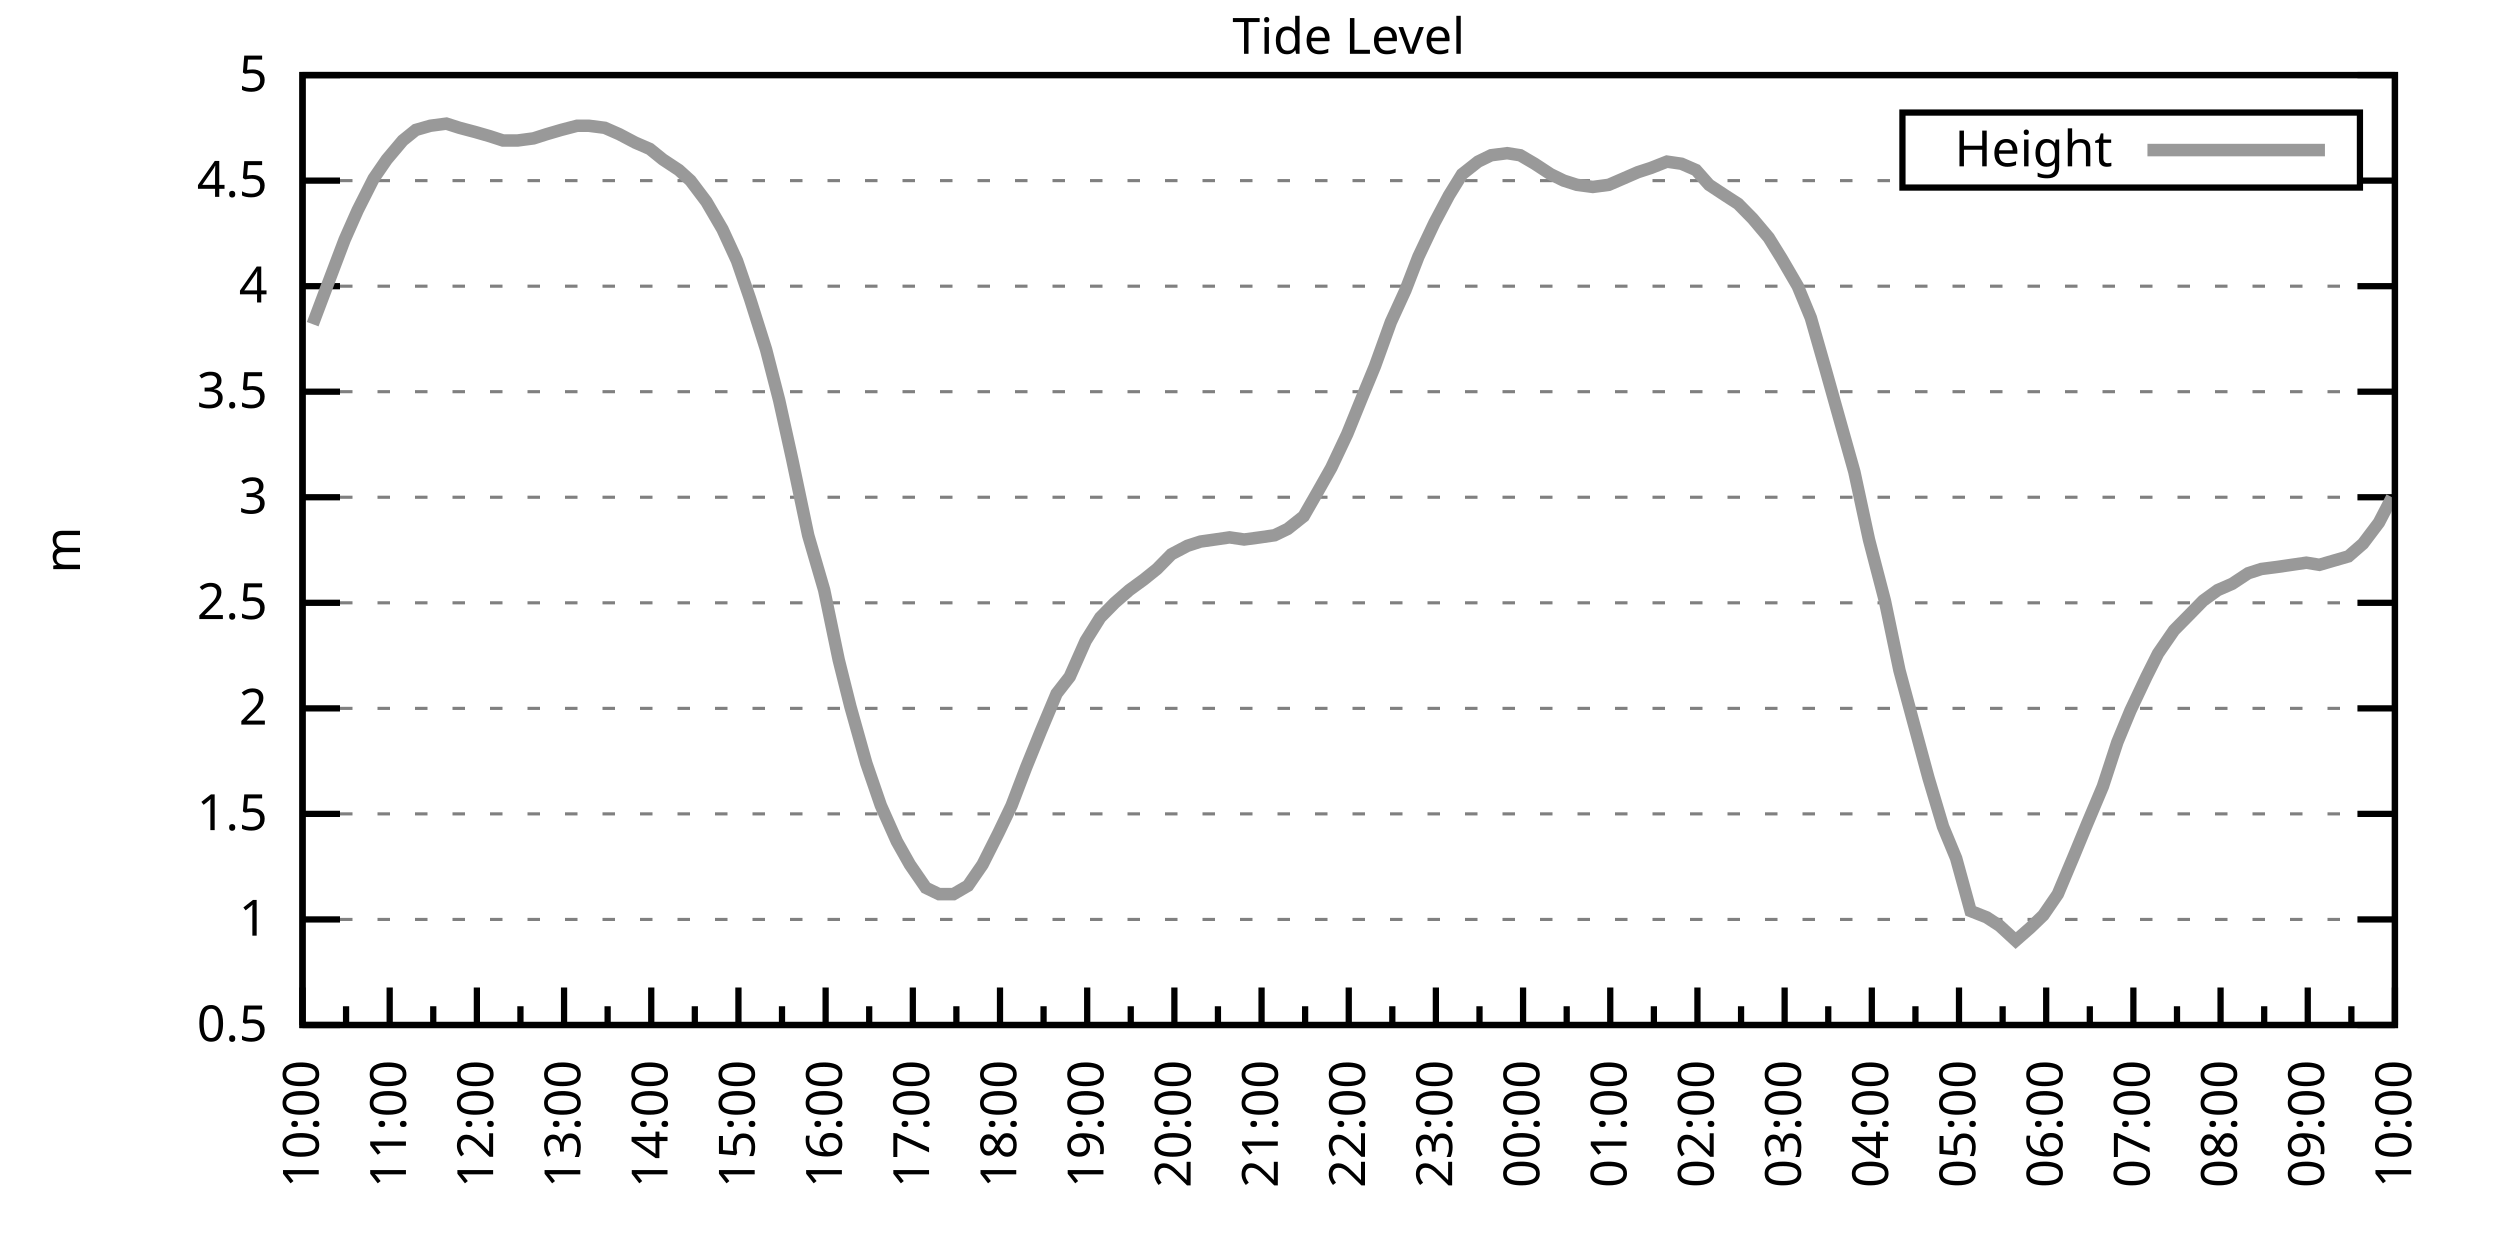
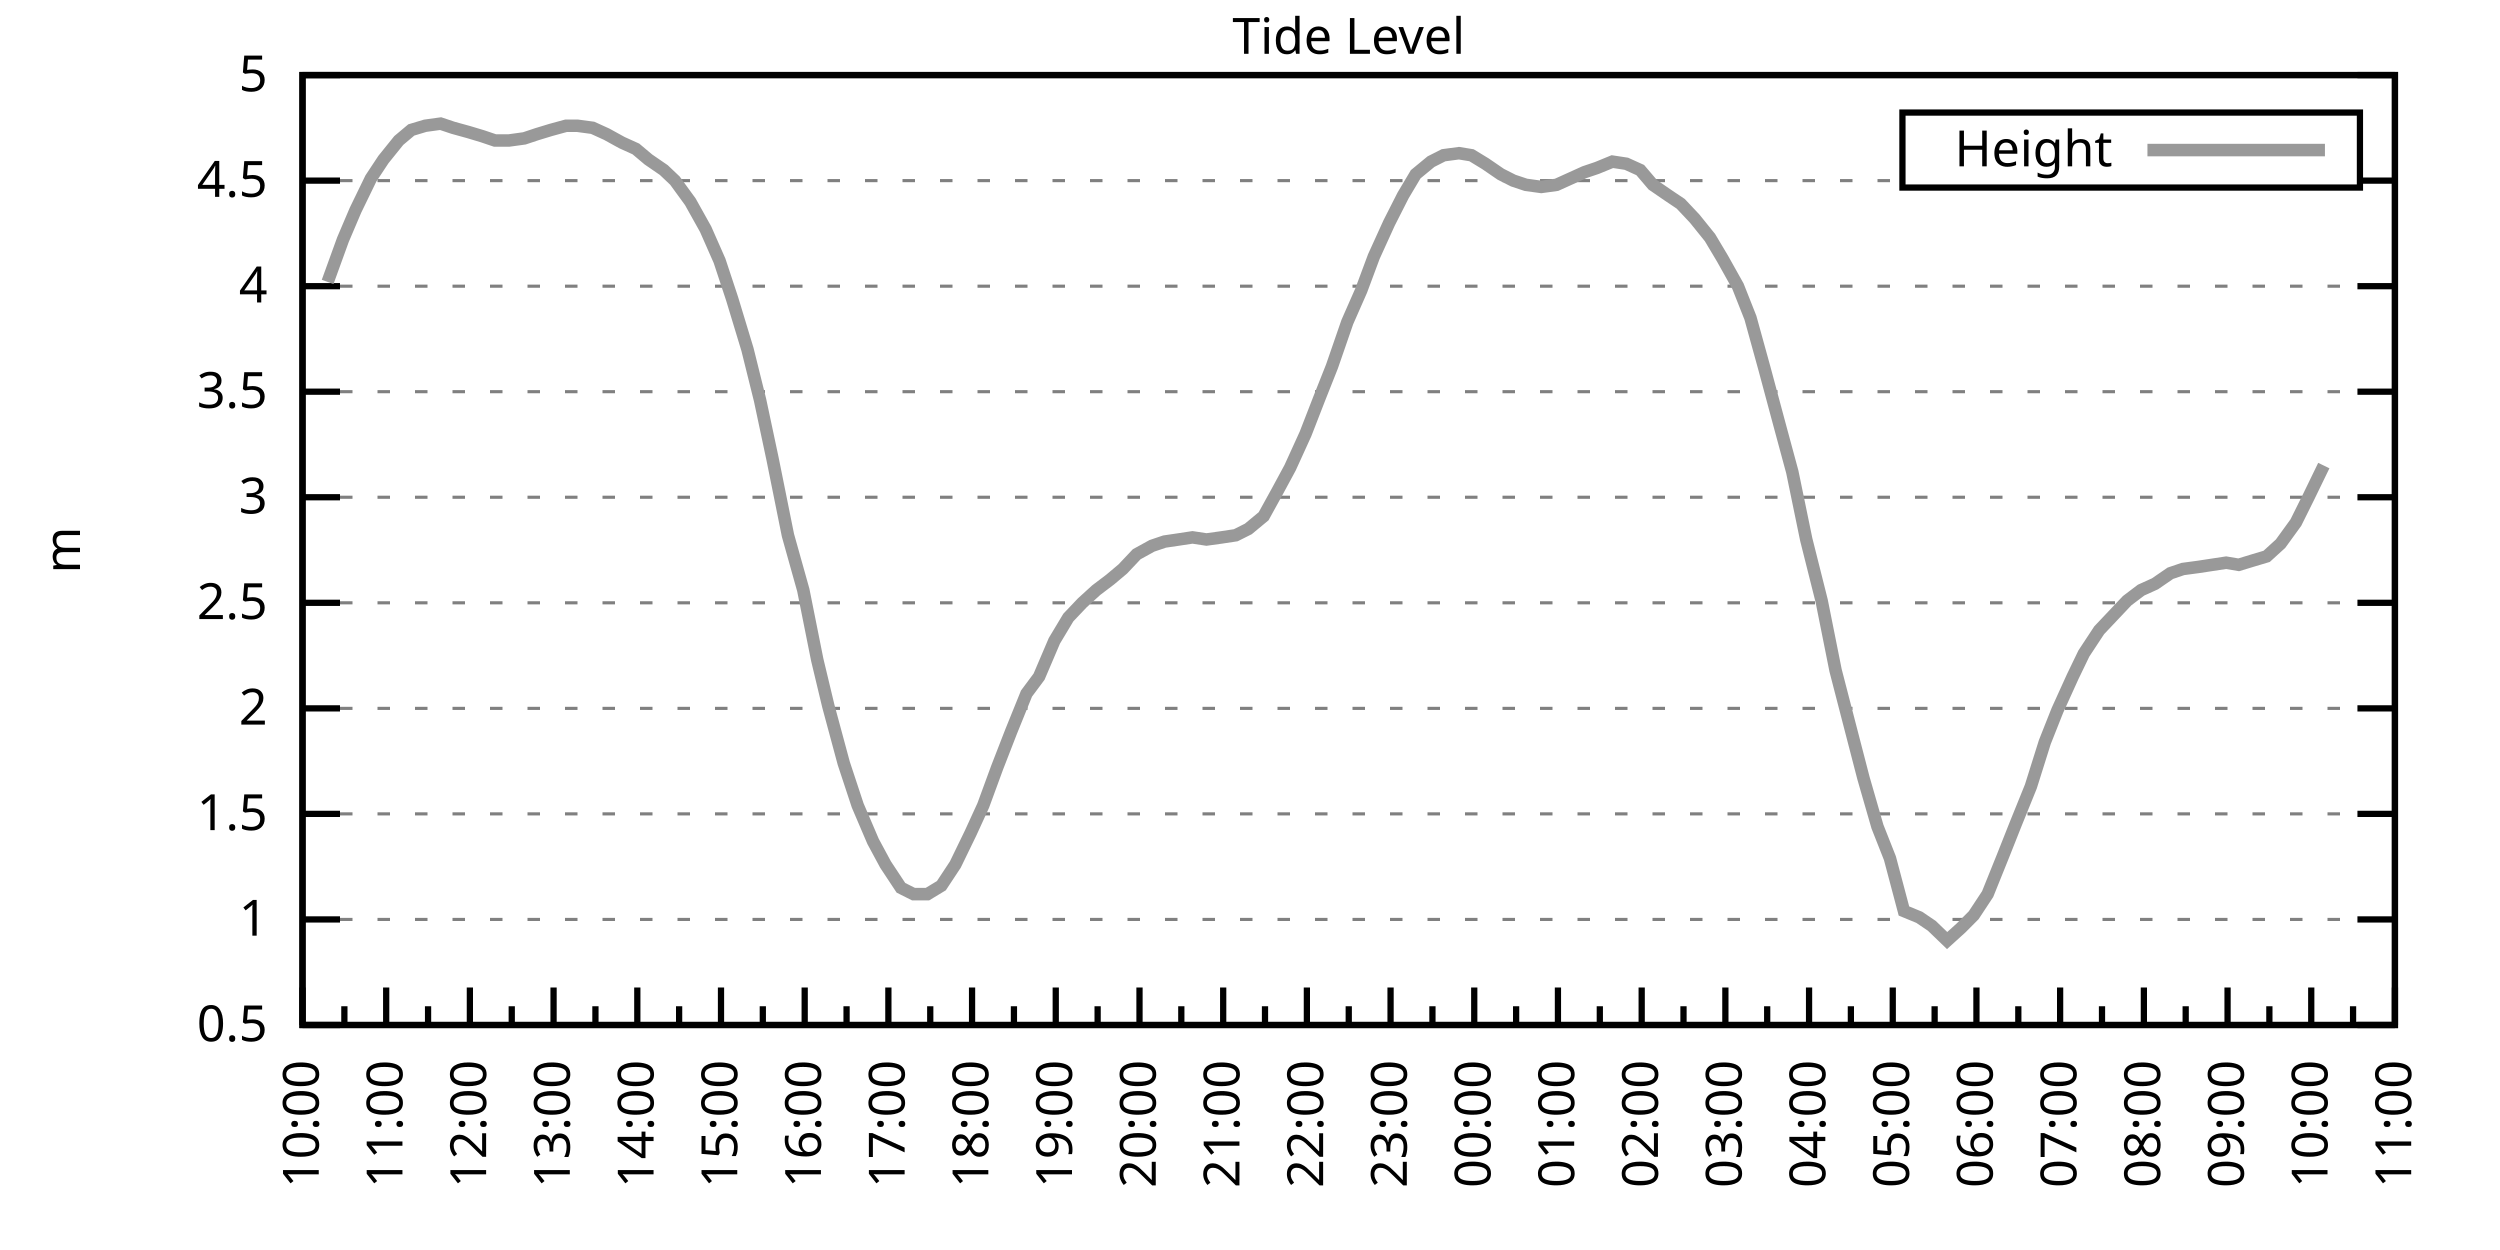
<svg xmlns="http://www.w3.org/2000/svg" xmlns:xlink="http://www.w3.org/1999/xlink" width="400" height="200" viewBox="0 0 400 200">
  <g id="gnuplot_canvas">
    <rect x="0" y="0" width="400" height="200" fill="none" />
    <defs>
      <circle id="gpDot" r="0.5" stroke-width="0.5" stroke="currentColor" />
      <path id="gpPt0" stroke-width="0.333" stroke="currentColor" d="M-1,0 h2 M0,-1 v2" />
      <path id="gpPt1" stroke-width="0.333" stroke="currentColor" d="M-1,-1 L1,1 M1,-1 L-1,1" />
      <path id="gpPt2" stroke-width="0.333" stroke="currentColor" d="M-1,0 L1,0 M0,-1 L0,1 M-1,-1 L1,1 M-1,1 L1,-1" />
      <rect id="gpPt3" stroke-width="0.333" stroke="currentColor" x="-1" y="-1" width="2" height="2" />
      <rect id="gpPt4" stroke-width="0.333" stroke="currentColor" fill="currentColor" x="-1" y="-1" width="2" height="2" />
      <circle id="gpPt5" stroke-width="0.333" stroke="currentColor" cx="0" cy="0" r="1" />
      <use xlink:href="#gpPt5" id="gpPt6" fill="currentColor" stroke="none" />
      <path id="gpPt7" stroke-width="0.333" stroke="currentColor" d="M0,-1.33 L-1.33,0.67 L1.33,0.67 z" />
      <use xlink:href="#gpPt7" id="gpPt8" fill="currentColor" stroke="none" />
      <use xlink:href="#gpPt7" id="gpPt9" stroke="currentColor" transform="rotate(180)" />
      <use xlink:href="#gpPt9" id="gpPt10" fill="currentColor" stroke="none" />
      <use xlink:href="#gpPt3" id="gpPt11" stroke="currentColor" transform="rotate(45)" />
      <use xlink:href="#gpPt11" id="gpPt12" fill="currentColor" stroke="none" />
      <path id="gpPt13" stroke-width="0.333" stroke="currentColor" d="M0,1.330 L1.265,0.411 L0.782,-1.067 L-0.782,-1.076 L-1.265,0.411 z" />
      <use xlink:href="#gpPt13" id="gpPt14" fill="currentColor" stroke="none" />
      <filter id="textbox" filterUnits="objectBoundingBox" x="0" y="0" height="1" width="1">
        <feFlood flood-color="white" flood-opacity="1" result="bgnd" />
        <feComposite in="SourceGraphic" in2="bgnd" operator="atop" />
      </filter>
      <filter id="greybox" filterUnits="objectBoundingBox" x="0" y="0" height="1" width="1">
        <feFlood flood-color="lightgrey" flood-opacity="1" result="grey" />
        <feComposite in="SourceGraphic" in2="grey" operator="atop" />
      </filter>
    </defs>
    <g fill="none" color="white" stroke="currentColor" stroke-width="1.00" stroke-linecap="butt" stroke-linejoin="miter">
</g>
    <g fill="none" color="black" stroke="currentColor" stroke-width="1.00" stroke-linecap="butt" stroke-linejoin="miter">
      <g stroke="none" shape-rendering="crispEdges">
        <polygon fill="rgb(255, 255, 255)" points="48.40,164.00 383.18,164.00 383.18,12.02 48.40,12.02 " />
      </g>
    </g>
    <g fill="none" color="black" stroke="currentColor" stroke-width="1.00" stroke-linecap="butt" stroke-linejoin="miter">
</g>
    <g fill="none" color="black" stroke="black" stroke-width="0.50" stroke-linecap="butt" stroke-linejoin="miter">
</g>
    <g fill="none" color="gray" stroke="currentColor" stroke-width="0.50" stroke-linecap="butt" stroke-linejoin="miter">
      <path stroke="gray" stroke-dasharray="2,4" class="gridline" d="M48.40,164.00 L383.19,164.00  " />
    </g>
    <g fill="none" color="gray" stroke="gray" stroke-width="1.00" stroke-linecap="butt" stroke-linejoin="miter">
</g>
    <g fill="none" color="black" stroke="currentColor" stroke-width="1.00" stroke-linecap="butt" stroke-linejoin="miter">
      <path stroke="black" d="M48.40,164.00 L54.40,164.00 M383.19,164.00 L377.19,164.00  " />
      <g transform="translate(42.80,166.60)" stroke="none" fill="black" font-family="Sans" font-size="8.00" text-anchor="end">
        <text>
          <tspan font-family="Sans"> 0.5</tspan>
        </text>
      </g>
    </g>
    <g fill="none" color="black" stroke="currentColor" stroke-width="1.00" stroke-linecap="butt" stroke-linejoin="miter">
</g>
    <g fill="none" color="black" stroke="black" stroke-width="0.50" stroke-linecap="butt" stroke-linejoin="miter">
</g>
    <g fill="none" color="gray" stroke="currentColor" stroke-width="0.50" stroke-linecap="butt" stroke-linejoin="miter">
      <path stroke="gray" stroke-dasharray="2,4" class="gridline" d="M48.40,147.11 L383.19,147.11  " />
    </g>
    <g fill="none" color="gray" stroke="gray" stroke-width="1.00" stroke-linecap="butt" stroke-linejoin="miter">
</g>
    <g fill="none" color="black" stroke="currentColor" stroke-width="1.00" stroke-linecap="butt" stroke-linejoin="miter">
      <path stroke="black" d="M48.40,147.11 L54.40,147.11 M383.19,147.11 L377.19,147.11  " />
      <g transform="translate(42.80,149.71)" stroke="none" fill="black" font-family="Sans" font-size="8.00" text-anchor="end">
        <text>
          <tspan font-family="Sans"> 1</tspan>
        </text>
      </g>
    </g>
    <g fill="none" color="black" stroke="currentColor" stroke-width="1.00" stroke-linecap="butt" stroke-linejoin="miter">
</g>
    <g fill="none" color="black" stroke="black" stroke-width="0.50" stroke-linecap="butt" stroke-linejoin="miter">
</g>
    <g fill="none" color="gray" stroke="currentColor" stroke-width="0.50" stroke-linecap="butt" stroke-linejoin="miter">
      <path stroke="gray" stroke-dasharray="2,4" class="gridline" d="M48.40,130.22 L383.19,130.22  " />
    </g>
    <g fill="none" color="gray" stroke="gray" stroke-width="1.00" stroke-linecap="butt" stroke-linejoin="miter">
</g>
    <g fill="none" color="black" stroke="currentColor" stroke-width="1.00" stroke-linecap="butt" stroke-linejoin="miter">
      <path stroke="black" d="M48.40,130.22 L54.40,130.22 M383.19,130.22 L377.19,130.22  " />
      <g transform="translate(42.80,132.82)" stroke="none" fill="black" font-family="Sans" font-size="8.00" text-anchor="end">
        <text>
          <tspan font-family="Sans"> 1.5</tspan>
        </text>
      </g>
    </g>
    <g fill="none" color="black" stroke="currentColor" stroke-width="1.00" stroke-linecap="butt" stroke-linejoin="miter">
</g>
    <g fill="none" color="black" stroke="black" stroke-width="0.50" stroke-linecap="butt" stroke-linejoin="miter">
</g>
    <g fill="none" color="gray" stroke="currentColor" stroke-width="0.50" stroke-linecap="butt" stroke-linejoin="miter">
      <path stroke="gray" stroke-dasharray="2,4" class="gridline" d="M48.40,113.34 L383.19,113.34  " />
    </g>
    <g fill="none" color="gray" stroke="gray" stroke-width="1.00" stroke-linecap="butt" stroke-linejoin="miter">
</g>
    <g fill="none" color="black" stroke="currentColor" stroke-width="1.00" stroke-linecap="butt" stroke-linejoin="miter">
      <path stroke="black" d="M48.40,113.34 L54.40,113.34 M383.19,113.34 L377.19,113.34  " />
      <g transform="translate(42.80,115.94)" stroke="none" fill="black" font-family="Sans" font-size="8.00" text-anchor="end">
        <text>
          <tspan font-family="Sans"> 2</tspan>
        </text>
      </g>
    </g>
    <g fill="none" color="black" stroke="currentColor" stroke-width="1.00" stroke-linecap="butt" stroke-linejoin="miter">
</g>
    <g fill="none" color="black" stroke="black" stroke-width="0.50" stroke-linecap="butt" stroke-linejoin="miter">
</g>
    <g fill="none" color="gray" stroke="currentColor" stroke-width="0.50" stroke-linecap="butt" stroke-linejoin="miter">
      <path stroke="gray" stroke-dasharray="2,4" class="gridline" d="M48.40,96.45 L383.19,96.45  " />
    </g>
    <g fill="none" color="gray" stroke="gray" stroke-width="1.00" stroke-linecap="butt" stroke-linejoin="miter">
</g>
    <g fill="none" color="black" stroke="currentColor" stroke-width="1.00" stroke-linecap="butt" stroke-linejoin="miter">
      <path stroke="black" d="M48.40,96.45 L54.40,96.45 M383.19,96.45 L377.19,96.45  " />
      <g transform="translate(42.80,99.05)" stroke="none" fill="black" font-family="Sans" font-size="8.00" text-anchor="end">
        <text>
          <tspan font-family="Sans"> 2.5</tspan>
        </text>
      </g>
    </g>
    <g fill="none" color="black" stroke="currentColor" stroke-width="1.00" stroke-linecap="butt" stroke-linejoin="miter">
</g>
    <g fill="none" color="black" stroke="black" stroke-width="0.50" stroke-linecap="butt" stroke-linejoin="miter">
</g>
    <g fill="none" color="gray" stroke="currentColor" stroke-width="0.50" stroke-linecap="butt" stroke-linejoin="miter">
      <path stroke="gray" stroke-dasharray="2,4" class="gridline" d="M48.40,79.56 L383.19,79.56  " />
    </g>
    <g fill="none" color="gray" stroke="gray" stroke-width="1.00" stroke-linecap="butt" stroke-linejoin="miter">
</g>
    <g fill="none" color="black" stroke="currentColor" stroke-width="1.00" stroke-linecap="butt" stroke-linejoin="miter">
      <path stroke="black" d="M48.40,79.56 L54.40,79.56 M383.19,79.56 L377.19,79.56  " />
      <g transform="translate(42.80,82.16)" stroke="none" fill="black" font-family="Sans" font-size="8.00" text-anchor="end">
        <text>
          <tspan font-family="Sans"> 3</tspan>
        </text>
      </g>
    </g>
    <g fill="none" color="black" stroke="currentColor" stroke-width="1.00" stroke-linecap="butt" stroke-linejoin="miter">
</g>
    <g fill="none" color="black" stroke="black" stroke-width="0.50" stroke-linecap="butt" stroke-linejoin="miter">
</g>
    <g fill="none" color="gray" stroke="currentColor" stroke-width="0.50" stroke-linecap="butt" stroke-linejoin="miter">
      <path stroke="gray" stroke-dasharray="2,4" class="gridline" d="M48.40,62.67 L383.19,62.67  " />
    </g>
    <g fill="none" color="gray" stroke="gray" stroke-width="1.00" stroke-linecap="butt" stroke-linejoin="miter">
</g>
    <g fill="none" color="black" stroke="currentColor" stroke-width="1.00" stroke-linecap="butt" stroke-linejoin="miter">
      <path stroke="black" d="M48.40,62.67 L54.40,62.67 M383.19,62.67 L377.19,62.67  " />
      <g transform="translate(42.80,65.27)" stroke="none" fill="black" font-family="Sans" font-size="8.00" text-anchor="end">
        <text>
          <tspan font-family="Sans"> 3.5</tspan>
        </text>
      </g>
    </g>
    <g fill="none" color="black" stroke="currentColor" stroke-width="1.00" stroke-linecap="butt" stroke-linejoin="miter">
</g>
    <g fill="none" color="black" stroke="black" stroke-width="0.50" stroke-linecap="butt" stroke-linejoin="miter">
</g>
    <g fill="none" color="gray" stroke="currentColor" stroke-width="0.50" stroke-linecap="butt" stroke-linejoin="miter">
      <path stroke="gray" stroke-dasharray="2,4" class="gridline" d="M48.40,45.79 L383.19,45.79  " />
    </g>
    <g fill="none" color="gray" stroke="gray" stroke-width="1.00" stroke-linecap="butt" stroke-linejoin="miter">
</g>
    <g fill="none" color="black" stroke="currentColor" stroke-width="1.00" stroke-linecap="butt" stroke-linejoin="miter">
      <path stroke="black" d="M48.40,45.79 L54.40,45.79 M383.19,45.79 L377.19,45.79  " />
      <g transform="translate(42.80,48.39)" stroke="none" fill="black" font-family="Sans" font-size="8.00" text-anchor="end">
        <text>
          <tspan font-family="Sans"> 4</tspan>
        </text>
      </g>
    </g>
    <g fill="none" color="black" stroke="currentColor" stroke-width="1.00" stroke-linecap="butt" stroke-linejoin="miter">
</g>
    <g fill="none" color="black" stroke="black" stroke-width="0.50" stroke-linecap="butt" stroke-linejoin="miter">
</g>
    <g fill="none" color="gray" stroke="currentColor" stroke-width="0.50" stroke-linecap="butt" stroke-linejoin="miter">
      <path stroke="gray" stroke-dasharray="2,4" class="gridline" d="M48.40,28.90 L304.39,28.90 M377.59,28.90 L383.19,28.90  " />
    </g>
    <g fill="none" color="gray" stroke="gray" stroke-width="1.00" stroke-linecap="butt" stroke-linejoin="miter">
</g>
    <g fill="none" color="black" stroke="currentColor" stroke-width="1.00" stroke-linecap="butt" stroke-linejoin="miter">
      <path stroke="black" d="M48.40,28.90 L54.40,28.90 M383.19,28.90 L377.19,28.90  " />
      <g transform="translate(42.80,31.50)" stroke="none" fill="black" font-family="Sans" font-size="8.00" text-anchor="end">
        <text>
          <tspan font-family="Sans"> 4.5</tspan>
        </text>
      </g>
    </g>
    <g fill="none" color="black" stroke="currentColor" stroke-width="1.00" stroke-linecap="butt" stroke-linejoin="miter">
</g>
    <g fill="none" color="black" stroke="black" stroke-width="0.50" stroke-linecap="butt" stroke-linejoin="miter">
</g>
    <g fill="none" color="gray" stroke="currentColor" stroke-width="0.50" stroke-linecap="butt" stroke-linejoin="miter">
      <path stroke="gray" stroke-dasharray="2,4" class="gridline" d="M48.40,12.01 L383.19,12.01  " />
    </g>
    <g fill="none" color="gray" stroke="gray" stroke-width="1.00" stroke-linecap="butt" stroke-linejoin="miter">
</g>
    <g fill="none" color="black" stroke="currentColor" stroke-width="1.00" stroke-linecap="butt" stroke-linejoin="miter">
      <path stroke="black" d="M48.40,12.01 L54.40,12.01 M383.19,12.01 L377.19,12.01  " />
      <g transform="translate(42.80,14.61)" stroke="none" fill="black" font-family="Sans" font-size="8.00" text-anchor="end">
        <text>
          <tspan font-family="Sans"> 5</tspan>
        </text>
      </g>
    </g>
    <g fill="none" color="black" stroke="currentColor" stroke-width="1.00" stroke-linecap="butt" stroke-linejoin="miter">
      <path stroke="black" d="M48.40,164.00 L48.40,158.00  " />
      <g transform="translate(51.00,169.60) rotate(270)" stroke="none" fill="black" font-family="Sans" font-size="8.00" text-anchor="end">
        <text>
          <tspan font-family="Sans">10:00</tspan>
        </text>
      </g>
    </g>
    <g fill="none" color="black" stroke="currentColor" stroke-width="1.00" stroke-linecap="butt" stroke-linejoin="miter">
-       <path stroke="black" d="M55.37,164.00 L55.37,161.00 M62.35,164.00 L62.35,158.00  " />
-       <g transform="translate(64.95,169.60) rotate(270)" stroke="none" fill="black" font-family="Sans" font-size="8.00" text-anchor="end">
+       <path stroke="black" d="M55.10,164.00 L55.10,161.00 M61.79,164.00 L61.79,158.00  " />
+       <g transform="translate(64.39,169.60) rotate(270)" stroke="none" fill="black" font-family="Sans" font-size="8.00" text-anchor="end">
        <text>
          <tspan font-family="Sans">11:00</tspan>
        </text>
      </g>
    </g>
    <g fill="none" color="black" stroke="currentColor" stroke-width="1.00" stroke-linecap="butt" stroke-linejoin="miter">
-       <path stroke="black" d="M69.32,164.00 L69.32,161.00 M76.30,164.00 L76.30,158.00  " />
-       <g transform="translate(78.90,169.60) rotate(270)" stroke="none" fill="black" font-family="Sans" font-size="8.00" text-anchor="end">
+       <path stroke="black" d="M68.49,164.00 L68.49,161.00 M75.18,164.00 L75.18,158.00  " />
+       <g transform="translate(77.78,169.60) rotate(270)" stroke="none" fill="black" font-family="Sans" font-size="8.00" text-anchor="end">
        <text>
          <tspan font-family="Sans">12:00</tspan>
        </text>
      </g>
    </g>
    <g fill="none" color="black" stroke="currentColor" stroke-width="1.00" stroke-linecap="butt" stroke-linejoin="miter">
-       <path stroke="black" d="M83.27,164.00 L83.27,161.00 M90.25,164.00 L90.25,158.00  " />
-       <g transform="translate(92.85,169.60) rotate(270)" stroke="none" fill="black" font-family="Sans" font-size="8.00" text-anchor="end">
+       <path stroke="black" d="M81.88,164.00 L81.88,161.00 M88.57,164.00 L88.57,158.00  " />
+       <g transform="translate(91.17,169.60) rotate(270)" stroke="none" fill="black" font-family="Sans" font-size="8.00" text-anchor="end">
        <text>
          <tspan font-family="Sans">13:00</tspan>
        </text>
      </g>
    </g>
    <g fill="none" color="black" stroke="currentColor" stroke-width="1.00" stroke-linecap="butt" stroke-linejoin="miter">
-       <path stroke="black" d="M97.22,164.00 L97.22,161.00 M104.20,164.00 L104.20,158.00  " />
-       <g transform="translate(106.80,169.60) rotate(270)" stroke="none" fill="black" font-family="Sans" font-size="8.00" text-anchor="end">
+       <path stroke="black" d="M95.27,164.00 L95.27,161.00 M101.97,164.00 L101.97,158.00  " />
+       <g transform="translate(104.57,169.60) rotate(270)" stroke="none" fill="black" font-family="Sans" font-size="8.00" text-anchor="end">
        <text>
          <tspan font-family="Sans">14:00</tspan>
        </text>
      </g>
    </g>
    <g fill="none" color="black" stroke="currentColor" stroke-width="1.00" stroke-linecap="butt" stroke-linejoin="miter">
-       <path stroke="black" d="M111.17,164.00 L111.17,161.00 M118.15,164.00 L118.15,158.00  " />
-       <g transform="translate(120.75,169.60) rotate(270)" stroke="none" fill="black" font-family="Sans" font-size="8.00" text-anchor="end">
+       <path stroke="black" d="M108.66,164.00 L108.66,161.00 M115.36,164.00 L115.36,158.00  " />
+       <g transform="translate(117.96,169.60) rotate(270)" stroke="none" fill="black" font-family="Sans" font-size="8.00" text-anchor="end">
        <text>
          <tspan font-family="Sans">15:00</tspan>
        </text>
      </g>
    </g>
    <g fill="none" color="black" stroke="currentColor" stroke-width="1.00" stroke-linecap="butt" stroke-linejoin="miter">
-       <path stroke="black" d="M125.12,164.00 L125.12,161.00 M132.10,164.00 L132.10,158.00  " />
-       <g transform="translate(134.70,169.60) rotate(270)" stroke="none" fill="black" font-family="Sans" font-size="8.00" text-anchor="end">
+       <path stroke="black" d="M122.05,164.00 L122.05,161.00 M128.75,164.00 L128.75,158.00  " />
+       <g transform="translate(131.35,169.60) rotate(270)" stroke="none" fill="black" font-family="Sans" font-size="8.00" text-anchor="end">
        <text>
          <tspan font-family="Sans">16:00</tspan>
        </text>
      </g>
    </g>
    <g fill="none" color="black" stroke="currentColor" stroke-width="1.00" stroke-linecap="butt" stroke-linejoin="miter">
-       <path stroke="black" d="M139.07,164.00 L139.07,161.00 M146.05,164.00 L146.05,158.00  " />
-       <g transform="translate(148.65,169.60) rotate(270)" stroke="none" fill="black" font-family="Sans" font-size="8.00" text-anchor="end">
+       <path stroke="black" d="M135.45,164.00 L135.45,161.00 M142.14,164.00 L142.14,158.00  " />
+       <g transform="translate(144.74,169.60) rotate(270)" stroke="none" fill="black" font-family="Sans" font-size="8.00" text-anchor="end">
        <text>
          <tspan font-family="Sans">17:00</tspan>
        </text>
      </g>
    </g>
    <g fill="none" color="black" stroke="currentColor" stroke-width="1.00" stroke-linecap="butt" stroke-linejoin="miter">
-       <path stroke="black" d="M153.02,164.00 L153.02,161.00 M160.00,164.00 L160.00,158.00  " />
-       <g transform="translate(162.60,169.60) rotate(270)" stroke="none" fill="black" font-family="Sans" font-size="8.00" text-anchor="end">
+       <path stroke="black" d="M148.84,164.00 L148.84,161.00 M155.53,164.00 L155.53,158.00  " />
+       <g transform="translate(158.13,169.60) rotate(270)" stroke="none" fill="black" font-family="Sans" font-size="8.00" text-anchor="end">
        <text>
          <tspan font-family="Sans">18:00</tspan>
        </text>
      </g>
    </g>
    <g fill="none" color="black" stroke="currentColor" stroke-width="1.00" stroke-linecap="butt" stroke-linejoin="miter">
-       <path stroke="black" d="M166.97,164.00 L166.97,161.00 M173.95,164.00 L173.95,158.00  " />
-       <g transform="translate(176.55,169.60) rotate(270)" stroke="none" fill="black" font-family="Sans" font-size="8.00" text-anchor="end">
+       <path stroke="black" d="M162.23,164.00 L162.23,161.00 M168.92,164.00 L168.92,158.00  " />
+       <g transform="translate(171.52,169.60) rotate(270)" stroke="none" fill="black" font-family="Sans" font-size="8.00" text-anchor="end">
        <text>
          <tspan font-family="Sans">19:00</tspan>
        </text>
      </g>
    </g>
    <g fill="none" color="black" stroke="currentColor" stroke-width="1.00" stroke-linecap="butt" stroke-linejoin="miter">
-       <path stroke="black" d="M180.92,164.00 L180.92,161.00 M187.90,164.00 L187.90,158.00  " />
-       <g transform="translate(190.50,169.60) rotate(270)" stroke="none" fill="black" font-family="Sans" font-size="8.00" text-anchor="end">
+       <path stroke="black" d="M175.62,164.00 L175.62,161.00 M182.32,164.00 L182.32,158.00  " />
+       <g transform="translate(184.92,169.60) rotate(270)" stroke="none" fill="black" font-family="Sans" font-size="8.00" text-anchor="end">
        <text>
          <tspan font-family="Sans">20:00</tspan>
        </text>
      </g>
    </g>
    <g fill="none" color="black" stroke="currentColor" stroke-width="1.00" stroke-linecap="butt" stroke-linejoin="miter">
-       <path stroke="black" d="M194.87,164.00 L194.87,161.00 M201.85,164.00 L201.85,158.00  " />
-       <g transform="translate(204.45,169.60) rotate(270)" stroke="none" fill="black" font-family="Sans" font-size="8.00" text-anchor="end">
+       <path stroke="black" d="M189.01,164.00 L189.01,161.00 M195.71,164.00 L195.71,158.00  " />
+       <g transform="translate(198.31,169.60) rotate(270)" stroke="none" fill="black" font-family="Sans" font-size="8.00" text-anchor="end">
        <text>
          <tspan font-family="Sans">21:00</tspan>
        </text>
      </g>
    </g>
    <g fill="none" color="black" stroke="currentColor" stroke-width="1.00" stroke-linecap="butt" stroke-linejoin="miter">
-       <path stroke="black" d="M208.82,164.00 L208.82,161.00 M215.80,164.00 L215.80,158.00  " />
-       <g transform="translate(218.40,169.60) rotate(270)" stroke="none" fill="black" font-family="Sans" font-size="8.00" text-anchor="end">
+       <path stroke="black" d="M202.40,164.00 L202.40,161.00 M209.10,164.00 L209.10,158.00  " />
+       <g transform="translate(211.70,169.60) rotate(270)" stroke="none" fill="black" font-family="Sans" font-size="8.00" text-anchor="end">
        <text>
          <tspan font-family="Sans">22:00</tspan>
        </text>
      </g>
    </g>
    <g fill="none" color="black" stroke="currentColor" stroke-width="1.00" stroke-linecap="butt" stroke-linejoin="miter">
-       <path stroke="black" d="M222.77,164.00 L222.77,161.00 M229.74,164.00 L229.74,158.00  " />
-       <g transform="translate(232.34,169.60) rotate(270)" stroke="none" fill="black" font-family="Sans" font-size="8.00" text-anchor="end">
+       <path stroke="black" d="M215.80,164.00 L215.80,161.00 M222.49,164.00 L222.49,158.00  " />
+       <g transform="translate(225.09,169.60) rotate(270)" stroke="none" fill="black" font-family="Sans" font-size="8.00" text-anchor="end">
        <text>
          <tspan font-family="Sans">23:00</tspan>
        </text>
      </g>
    </g>
    <g fill="none" color="black" stroke="currentColor" stroke-width="1.00" stroke-linecap="butt" stroke-linejoin="miter">
-       <path stroke="black" d="M236.72,164.00 L236.72,161.00 M243.69,164.00 L243.69,158.00  " />
-       <g transform="translate(246.29,169.60) rotate(270)" stroke="none" fill="black" font-family="Sans" font-size="8.00" text-anchor="end">
+       <path stroke="black" d="M229.19,164.00 L229.19,161.00 M235.88,164.00 L235.88,158.00  " />
+       <g transform="translate(238.48,169.60) rotate(270)" stroke="none" fill="black" font-family="Sans" font-size="8.00" text-anchor="end">
        <text>
          <tspan font-family="Sans">00:00</tspan>
        </text>
      </g>
    </g>
    <g fill="none" color="black" stroke="currentColor" stroke-width="1.00" stroke-linecap="butt" stroke-linejoin="miter">
-       <path stroke="black" d="M250.67,164.00 L250.67,161.00 M257.64,164.00 L257.64,158.00  " />
-       <g transform="translate(260.24,169.60) rotate(270)" stroke="none" fill="black" font-family="Sans" font-size="8.00" text-anchor="end">
+       <path stroke="black" d="M242.58,164.00 L242.58,161.00 M249.27,164.00 L249.27,158.00  " />
+       <g transform="translate(251.87,169.60) rotate(270)" stroke="none" fill="black" font-family="Sans" font-size="8.00" text-anchor="end">
        <text>
          <tspan font-family="Sans">01:00</tspan>
        </text>
      </g>
    </g>
    <g fill="none" color="black" stroke="currentColor" stroke-width="1.00" stroke-linecap="butt" stroke-linejoin="miter">
-       <path stroke="black" d="M264.62,164.00 L264.62,161.00 M271.59,164.00 L271.59,158.00  " />
-       <g transform="translate(274.19,169.60) rotate(270)" stroke="none" fill="black" font-family="Sans" font-size="8.00" text-anchor="end">
+       <path stroke="black" d="M255.97,164.00 L255.97,161.00 M262.67,164.00 L262.67,158.00  " />
+       <g transform="translate(265.27,169.60) rotate(270)" stroke="none" fill="black" font-family="Sans" font-size="8.00" text-anchor="end">
        <text>
          <tspan font-family="Sans">02:00</tspan>
        </text>
      </g>
    </g>
    <g fill="none" color="black" stroke="currentColor" stroke-width="1.00" stroke-linecap="butt" stroke-linejoin="miter">
-       <path stroke="black" d="M278.57,164.00 L278.57,161.00 M285.54,164.00 L285.54,158.00  " />
-       <g transform="translate(288.14,169.60) rotate(270)" stroke="none" fill="black" font-family="Sans" font-size="8.00" text-anchor="end">
+       <path stroke="black" d="M269.36,164.00 L269.36,161.00 M276.06,164.00 L276.06,158.00  " />
+       <g transform="translate(278.66,169.60) rotate(270)" stroke="none" fill="black" font-family="Sans" font-size="8.00" text-anchor="end">
        <text>
          <tspan font-family="Sans">03:00</tspan>
        </text>
      </g>
    </g>
    <g fill="none" color="black" stroke="currentColor" stroke-width="1.00" stroke-linecap="butt" stroke-linejoin="miter">
-       <path stroke="black" d="M292.52,164.00 L292.52,161.00 M299.49,164.00 L299.49,158.00  " />
-       <g transform="translate(302.09,169.60) rotate(270)" stroke="none" fill="black" font-family="Sans" font-size="8.00" text-anchor="end">
+       <path stroke="black" d="M282.75,164.00 L282.75,161.00 M289.45,164.00 L289.45,158.00  " />
+       <g transform="translate(292.05,169.60) rotate(270)" stroke="none" fill="black" font-family="Sans" font-size="8.00" text-anchor="end">
        <text>
          <tspan font-family="Sans">04:00</tspan>
        </text>
      </g>
    </g>
    <g fill="none" color="black" stroke="currentColor" stroke-width="1.00" stroke-linecap="butt" stroke-linejoin="miter">
-       <path stroke="black" d="M306.47,164.00 L306.47,161.00 M313.44,164.00 L313.44,158.00  " />
-       <g transform="translate(316.04,169.60) rotate(270)" stroke="none" fill="black" font-family="Sans" font-size="8.00" text-anchor="end">
+       <path stroke="black" d="M296.14,164.00 L296.14,161.00 M302.84,164.00 L302.84,158.00  " />
+       <g transform="translate(305.44,169.60) rotate(270)" stroke="none" fill="black" font-family="Sans" font-size="8.00" text-anchor="end">
        <text>
          <tspan font-family="Sans">05:00</tspan>
        </text>
      </g>
    </g>
    <g fill="none" color="black" stroke="currentColor" stroke-width="1.00" stroke-linecap="butt" stroke-linejoin="miter">
-       <path stroke="black" d="M320.42,164.00 L320.42,161.00 M327.39,164.00 L327.39,158.00  " />
-       <g transform="translate(329.99,169.60) rotate(270)" stroke="none" fill="black" font-family="Sans" font-size="8.00" text-anchor="end">
+       <path stroke="black" d="M309.54,164.00 L309.54,161.00 M316.23,164.00 L316.23,158.00  " />
+       <g transform="translate(318.83,169.60) rotate(270)" stroke="none" fill="black" font-family="Sans" font-size="8.00" text-anchor="end">
        <text>
          <tspan font-family="Sans">06:00</tspan>
        </text>
      </g>
    </g>
    <g fill="none" color="black" stroke="currentColor" stroke-width="1.00" stroke-linecap="butt" stroke-linejoin="miter">
-       <path stroke="black" d="M334.37,164.00 L334.37,161.00 M341.34,164.00 L341.34,158.00  " />
-       <g transform="translate(343.94,169.60) rotate(270)" stroke="none" fill="black" font-family="Sans" font-size="8.00" text-anchor="end">
+       <path stroke="black" d="M322.93,164.00 L322.93,161.00 M329.62,164.00 L329.62,158.00  " />
+       <g transform="translate(332.22,169.60) rotate(270)" stroke="none" fill="black" font-family="Sans" font-size="8.00" text-anchor="end">
        <text>
          <tspan font-family="Sans">07:00</tspan>
        </text>
      </g>
    </g>
    <g fill="none" color="black" stroke="currentColor" stroke-width="1.00" stroke-linecap="butt" stroke-linejoin="miter">
-       <path stroke="black" d="M348.32,164.00 L348.32,161.00 M355.29,164.00 L355.29,158.00  " />
-       <g transform="translate(357.89,169.60) rotate(270)" stroke="none" fill="black" font-family="Sans" font-size="8.00" text-anchor="end">
+       <path stroke="black" d="M336.32,164.00 L336.32,161.00 M343.02,164.00 L343.02,158.00  " />
+       <g transform="translate(345.62,169.60) rotate(270)" stroke="none" fill="black" font-family="Sans" font-size="8.00" text-anchor="end">
        <text>
          <tspan font-family="Sans">08:00</tspan>
        </text>
      </g>
    </g>
    <g fill="none" color="black" stroke="currentColor" stroke-width="1.00" stroke-linecap="butt" stroke-linejoin="miter">
-       <path stroke="black" d="M362.27,164.00 L362.27,161.00 M369.24,164.00 L369.24,158.00  " />
-       <g transform="translate(371.84,169.60) rotate(270)" stroke="none" fill="black" font-family="Sans" font-size="8.00" text-anchor="end">
+       <path stroke="black" d="M349.71,164.00 L349.71,161.00 M356.41,164.00 L356.41,158.00  " />
+       <g transform="translate(359.01,169.60) rotate(270)" stroke="none" fill="black" font-family="Sans" font-size="8.00" text-anchor="end">
        <text>
          <tspan font-family="Sans">09:00</tspan>
        </text>
      </g>
    </g>
    <g fill="none" color="black" stroke="currentColor" stroke-width="1.00" stroke-linecap="butt" stroke-linejoin="miter">
-       <path stroke="black" d="M376.22,164.00 L376.22,161.00 M383.19,164.00 L383.19,158.00  " />
+       <path stroke="black" d="M363.10,164.00 L363.10,161.00 M369.80,164.00 L369.80,158.00  " />
+       <g transform="translate(372.40,169.60) rotate(270)" stroke="none" fill="black" font-family="Sans" font-size="8.00" text-anchor="end">
+         <text>
+           <tspan font-family="Sans">10:00</tspan>
+         </text>
+       </g>
+     </g>
+     <g fill="none" color="black" stroke="currentColor" stroke-width="1.00" stroke-linecap="butt" stroke-linejoin="miter">
+       <path stroke="black" d="M376.49,164.00 L376.49,161.00 M383.19,164.00 L383.19,158.00  " />
      <g transform="translate(385.79,169.60) rotate(270)" stroke="none" fill="black" font-family="Sans" font-size="8.00" text-anchor="end">
        <text>
-           <tspan font-family="Sans">10:00</tspan>
+           <tspan font-family="Sans">11:00</tspan>
        </text>
      </g>
    </g>
    <g fill="none" color="black" stroke="currentColor" stroke-width="1.00" stroke-linecap="butt" stroke-linejoin="miter">
</g>
    <g fill="none" color="black" stroke="currentColor" stroke-width="1.00" stroke-linecap="butt" stroke-linejoin="miter">
      <path stroke="black" d="M48.40,12.01 L48.40,164.00 L383.19,164.00 L383.19,12.01 L48.40,12.01 Z  " />
    </g>
    <g fill="none" color="black" stroke="currentColor" stroke-width="1.00" stroke-linecap="butt" stroke-linejoin="miter">
      <g transform="translate(12.80,88.01) rotate(270)" stroke="none" fill="black" font-family="Sans" font-size="8.00" text-anchor="middle">
        <text>
          <tspan font-family="Sans">m</tspan>
        </text>
      </g>
    </g>
    <g fill="none" color="black" stroke="currentColor" stroke-width="1.00" stroke-linecap="butt" stroke-linejoin="miter">
</g>
    <g fill="none" color="black" stroke="currentColor" stroke-width="1.00" stroke-linecap="butt" stroke-linejoin="miter">
      <path stroke="black" d="M304.39,30.01 L304.39,18.01 L377.59,18.01 L377.59,30.01 L304.39,30.01 Z  " />
    </g>
    <g id="Tide_level_plot_1">
      <g fill="none" color="white" stroke="black" stroke-width="2.00" stroke-linecap="butt" stroke-linejoin="miter">
</g>
      <g fill="none" color="black" stroke="currentColor" stroke-width="2.00" stroke-linecap="butt" stroke-linejoin="miter">
        <g transform="translate(337.99,26.61)" stroke="none" fill="black" font-family="Sans" font-size="8.00" text-anchor="end">
          <text>
            <tspan font-family="Sans">Height</tspan>
          </text>
        </g>
      </g>
      <g fill="none" color="black" stroke="currentColor" stroke-width="2.00" stroke-linecap="butt" stroke-linejoin="miter">
-         <path stroke="rgb(153, 153, 153)" d="M343.59,24.01 L371.99,24.01 M50.03,51.87 L52.58,45.11 L55.14,38.35 L57.23,33.63 L59.79,28.56 L61.88,25.52   L64.44,22.48 L66.53,20.79 L68.86,20.12 L71.42,19.78 L73.51,20.45 L76.07,21.13 L78.39,21.80 L80.48,22.48   L82.81,22.48 L85.37,22.14 L87.46,21.47 L89.78,20.79 L92.34,20.12 L94.20,20.12 L96.76,20.45 L99.08,21.47   L101.64,22.82 L103.97,23.83 L106.06,25.52 L108.62,27.21 L110.48,28.90 L113.03,32.28 L115.59,36.67 L117.92,41.73   L120.01,47.81 L122.57,55.92 L124.66,64.02 L126.75,73.48 L129.31,85.64 L131.87,94.42 L134.19,105.57 L136.05,113.00   L138.61,122.12 L140.93,128.87 L143.49,134.62 L145.58,138.33 L148.14,142.05 L150.23,143.06 L152.56,143.06 L154.88,141.71   L157.21,138.33 L159.76,133.26 L161.86,128.87 L164.18,122.79 L166.51,117.05 L169.06,110.97 L171.16,108.27 L173.71,102.53   L176.04,98.81 L178.36,96.45 L180.69,94.42 L183.01,92.73 L185.11,91.04 L187.43,88.68 L189.99,87.33 L192.08,86.65   L194.41,86.32 L196.73,85.98 L199.06,86.32 L201.61,85.98 L203.94,85.64 L206.03,84.63 L208.59,82.60 L210.91,78.55   L213.01,74.83 L215.56,69.43 L217.89,63.69 L219.98,58.62 L222.54,51.53 L224.86,46.46 L226.95,41.06 L229.51,35.65   L231.84,31.26 L233.93,27.88 L236.49,25.86 L238.58,24.84 L241.14,24.51 L243.23,24.84 L245.55,26.20 L248.11,27.88   L250.20,28.90 L252.30,29.57 L254.85,29.91 L257.41,29.57 L259.74,28.56 L262.06,27.55 L264.15,26.87 L266.71,25.86   L269.04,26.20 L271.36,27.21 L273.45,29.57 L276.01,31.26 L278.10,32.61 L280.43,34.98 L282.99,38.02 L285.08,41.39   L287.64,45.79 L289.73,50.85 L292.05,58.96 L294.61,68.08 L296.70,75.51 L299.03,86.32 L301.58,96.11 L303.91,107.26   L306.00,115.03 L308.56,124.48 L310.88,132.25 L312.98,137.32 L315.30,145.76 L317.86,146.77 L319.95,148.13 L322.51,150.49   L324.83,148.46 L326.93,146.44 L329.25,143.06 L331.81,136.98 L333.90,131.91 L336.46,125.83 L338.78,118.74 L340.88,113.67   L343.43,108.27 L345.29,104.56 L347.85,100.84 L350.18,98.48 L352.50,96.11 L354.83,94.42 L357.15,93.41 L359.71,91.72   L361.80,91.04 L364.36,90.71 L366.68,90.37 L369.01,90.03 L371.10,90.37 L373.43,89.69 L375.75,89.02 L378.08,86.99   L380.63,83.61 L382.73,79.56  " />
+         <path stroke="rgb(153, 153, 153)" d="M343.59,24.01 L371.99,24.01 M52.42,45.11 L54.87,38.35 L56.88,33.63 L59.34,28.56 L61.35,25.52 L63.80,22.48   L65.81,20.79 L68.04,20.12 L70.50,19.78 L72.50,20.45 L74.96,21.13 L77.19,21.80 L79.20,22.48 L81.43,22.48   L83.89,22.14 L85.90,21.47 L88.13,20.79 L90.58,20.12 L92.37,20.12 L94.82,20.45 L97.06,21.47 L99.51,22.82   L101.74,23.83 L103.75,25.52 L106.21,27.21 L107.99,28.90 L110.45,32.28 L112.90,36.67 L115.13,41.73 L117.14,47.81   L119.60,55.92 L121.61,64.02 L123.62,73.48 L126.07,85.64 L128.53,94.42 L130.76,105.57 L132.54,113.00 L135.00,122.12   L137.23,128.87 L139.69,134.62 L141.69,138.33 L144.15,142.05 L146.16,143.06 L148.39,143.06 L150.62,141.71 L152.85,138.33   L155.31,133.26 L157.32,128.87 L159.55,122.79 L161.78,117.05 L164.24,110.97 L166.25,108.27 L168.70,102.53 L170.93,98.81   L173.17,96.45 L175.40,94.42 L177.63,92.73 L179.64,91.04 L181.87,88.68 L184.32,87.33 L186.33,86.65 L188.57,86.32   L190.80,85.98 L193.03,86.32 L195.48,85.98 L197.72,85.64 L199.73,84.63 L202.18,82.60 L204.41,78.55 L206.42,74.83   L208.88,69.43 L211.11,63.69 L213.12,58.62 L215.57,51.53 L217.80,46.46 L219.81,41.06 L222.27,35.65 L224.50,31.26   L226.51,27.88 L228.96,25.86 L230.97,24.84 L233.43,24.51 L235.44,24.84 L237.67,26.20 L240.12,27.88 L242.13,28.90   L244.14,29.57 L246.60,29.91 L249.05,29.57 L251.28,28.56 L253.51,27.55 L255.52,26.87 L257.98,25.86 L260.21,26.20   L262.44,27.21 L264.45,29.57 L266.91,31.26 L268.92,32.61 L271.15,34.98 L273.60,38.02 L275.61,41.39 L278.07,45.79   L280.07,50.85 L282.31,58.96 L284.76,68.08 L286.77,75.51 L289.00,86.32 L291.46,96.11 L293.69,107.26 L295.70,115.03   L298.15,124.48 L300.39,132.25 L302.39,137.32 L304.63,145.76 L307.08,146.77 L309.09,148.13 L311.54,150.49 L313.78,148.46   L315.79,146.44 L318.02,143.06 L320.47,136.98 L322.48,131.91 L324.94,125.83 L327.17,118.74 L329.18,113.67 L331.63,108.27   L333.42,104.56 L335.87,100.84 L338.10,98.48 L340.34,96.11 L342.57,94.42 L344.80,93.41 L347.26,91.72 L349.26,91.04   L351.72,90.71 L353.95,90.37 L356.18,90.03 L358.19,90.37 L360.42,89.69 L362.66,89.02 L364.89,86.99 L367.34,83.61   L369.35,79.56 L371.81,74.49  " />
      </g>
    </g>
    <g fill="none" color="black" stroke="currentColor" stroke-width="2.00" stroke-linecap="butt" stroke-linejoin="miter">
</g>
    <g fill="none" color="black" stroke="black" stroke-width="1.00" stroke-linecap="butt" stroke-linejoin="miter">
</g>
    <g fill="none" color="black" stroke="currentColor" stroke-width="1.00" stroke-linecap="butt" stroke-linejoin="miter">
      <path stroke="black" d="M48.40,12.01 L48.40,164.00 L383.19,164.00 L383.19,12.01 L48.40,12.01 Z  " />
    </g>
    <g fill="none" color="black" stroke="currentColor" stroke-width="1.00" stroke-linecap="butt" stroke-linejoin="miter">
      <g transform="translate(215.79,8.61)" stroke="none" fill="black" font-family="Sans" font-size="8.00" text-anchor="middle">
        <text>
          <tspan font-family="Sans">Tide Level</tspan>
        </text>
      </g>
    </g>
    <g fill="none" color="black" stroke="currentColor" stroke-width="1.00" stroke-linecap="butt" stroke-linejoin="miter">
</g>
  </g>
</svg>
